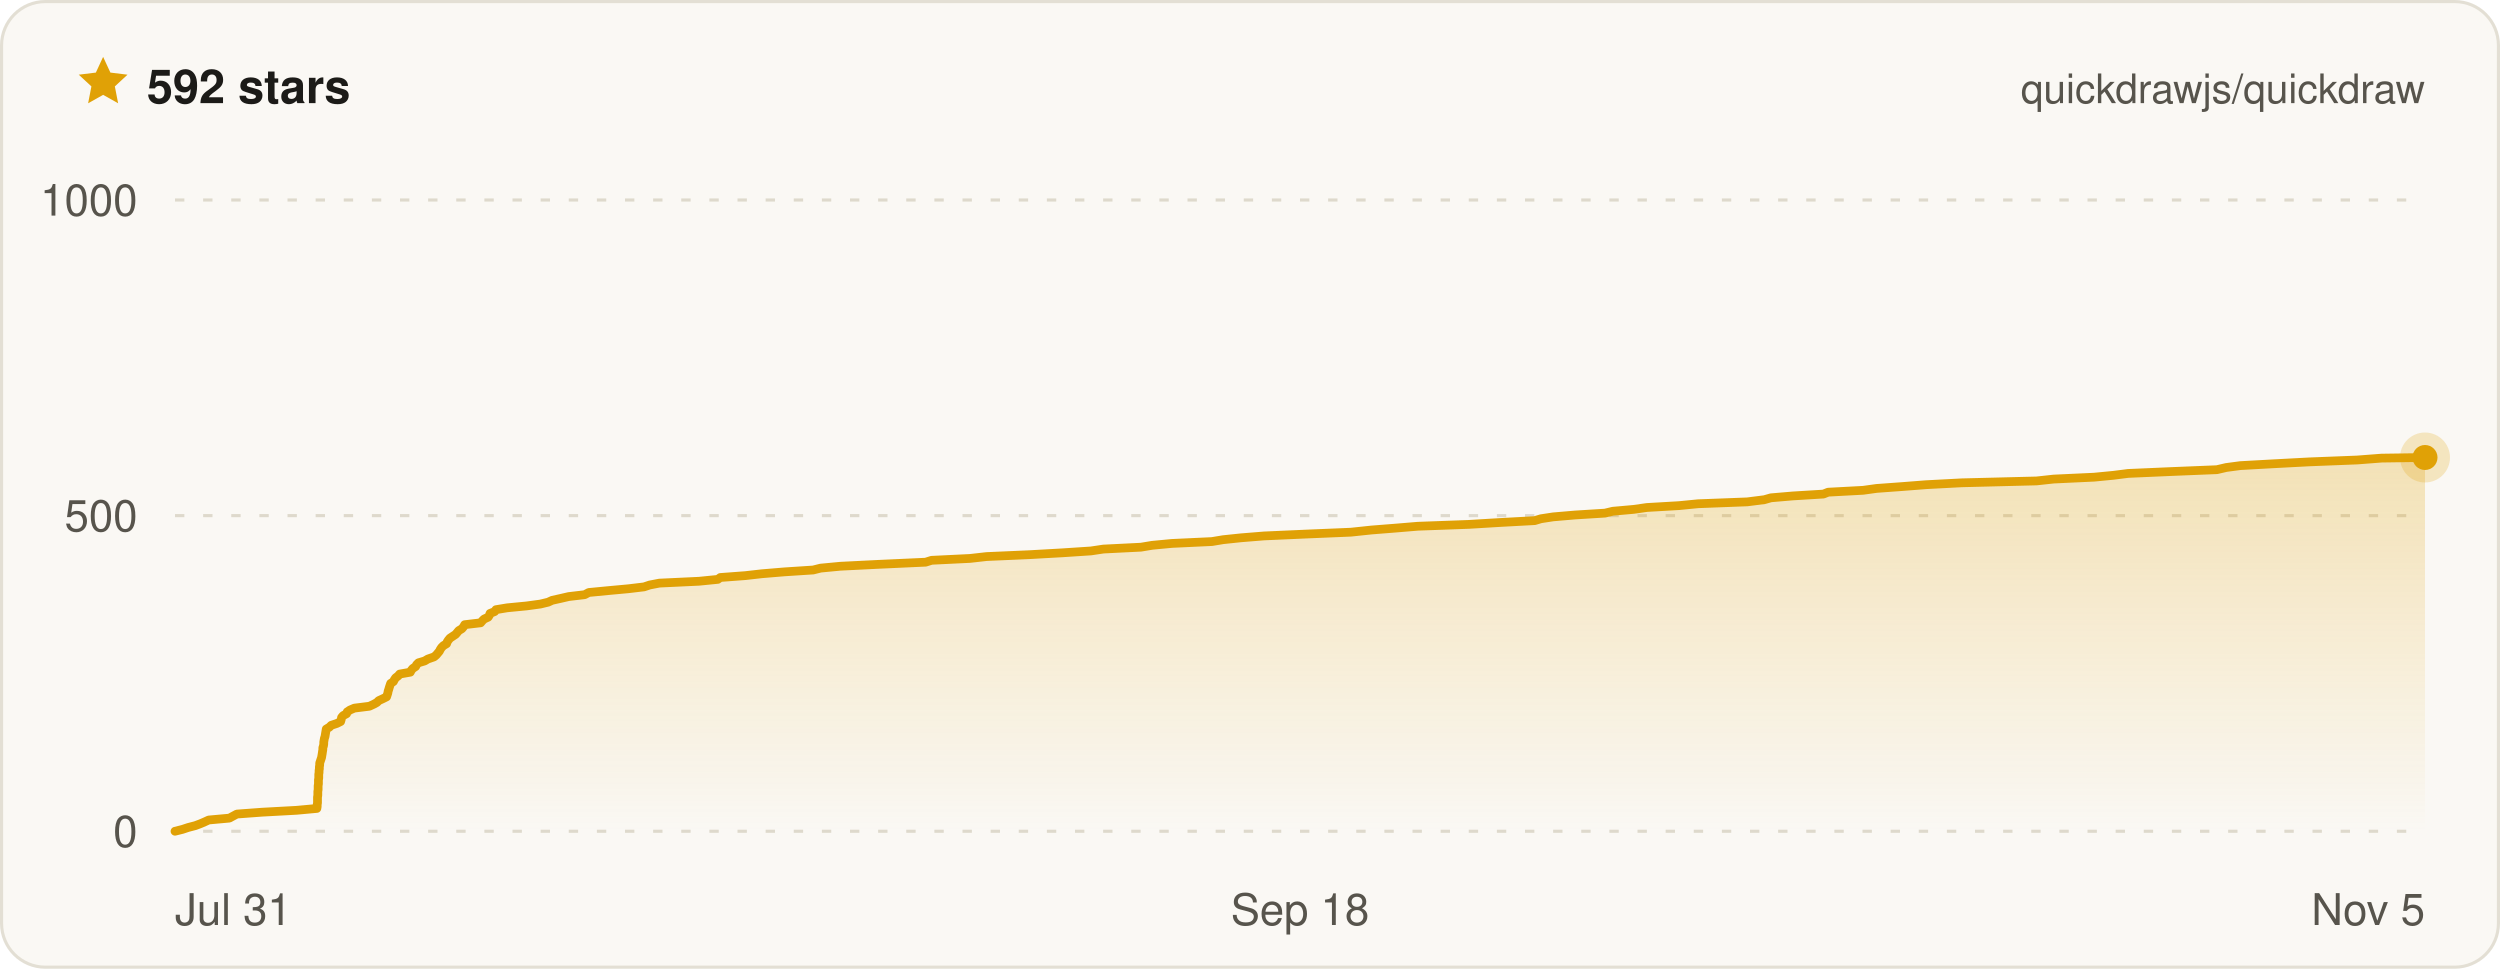
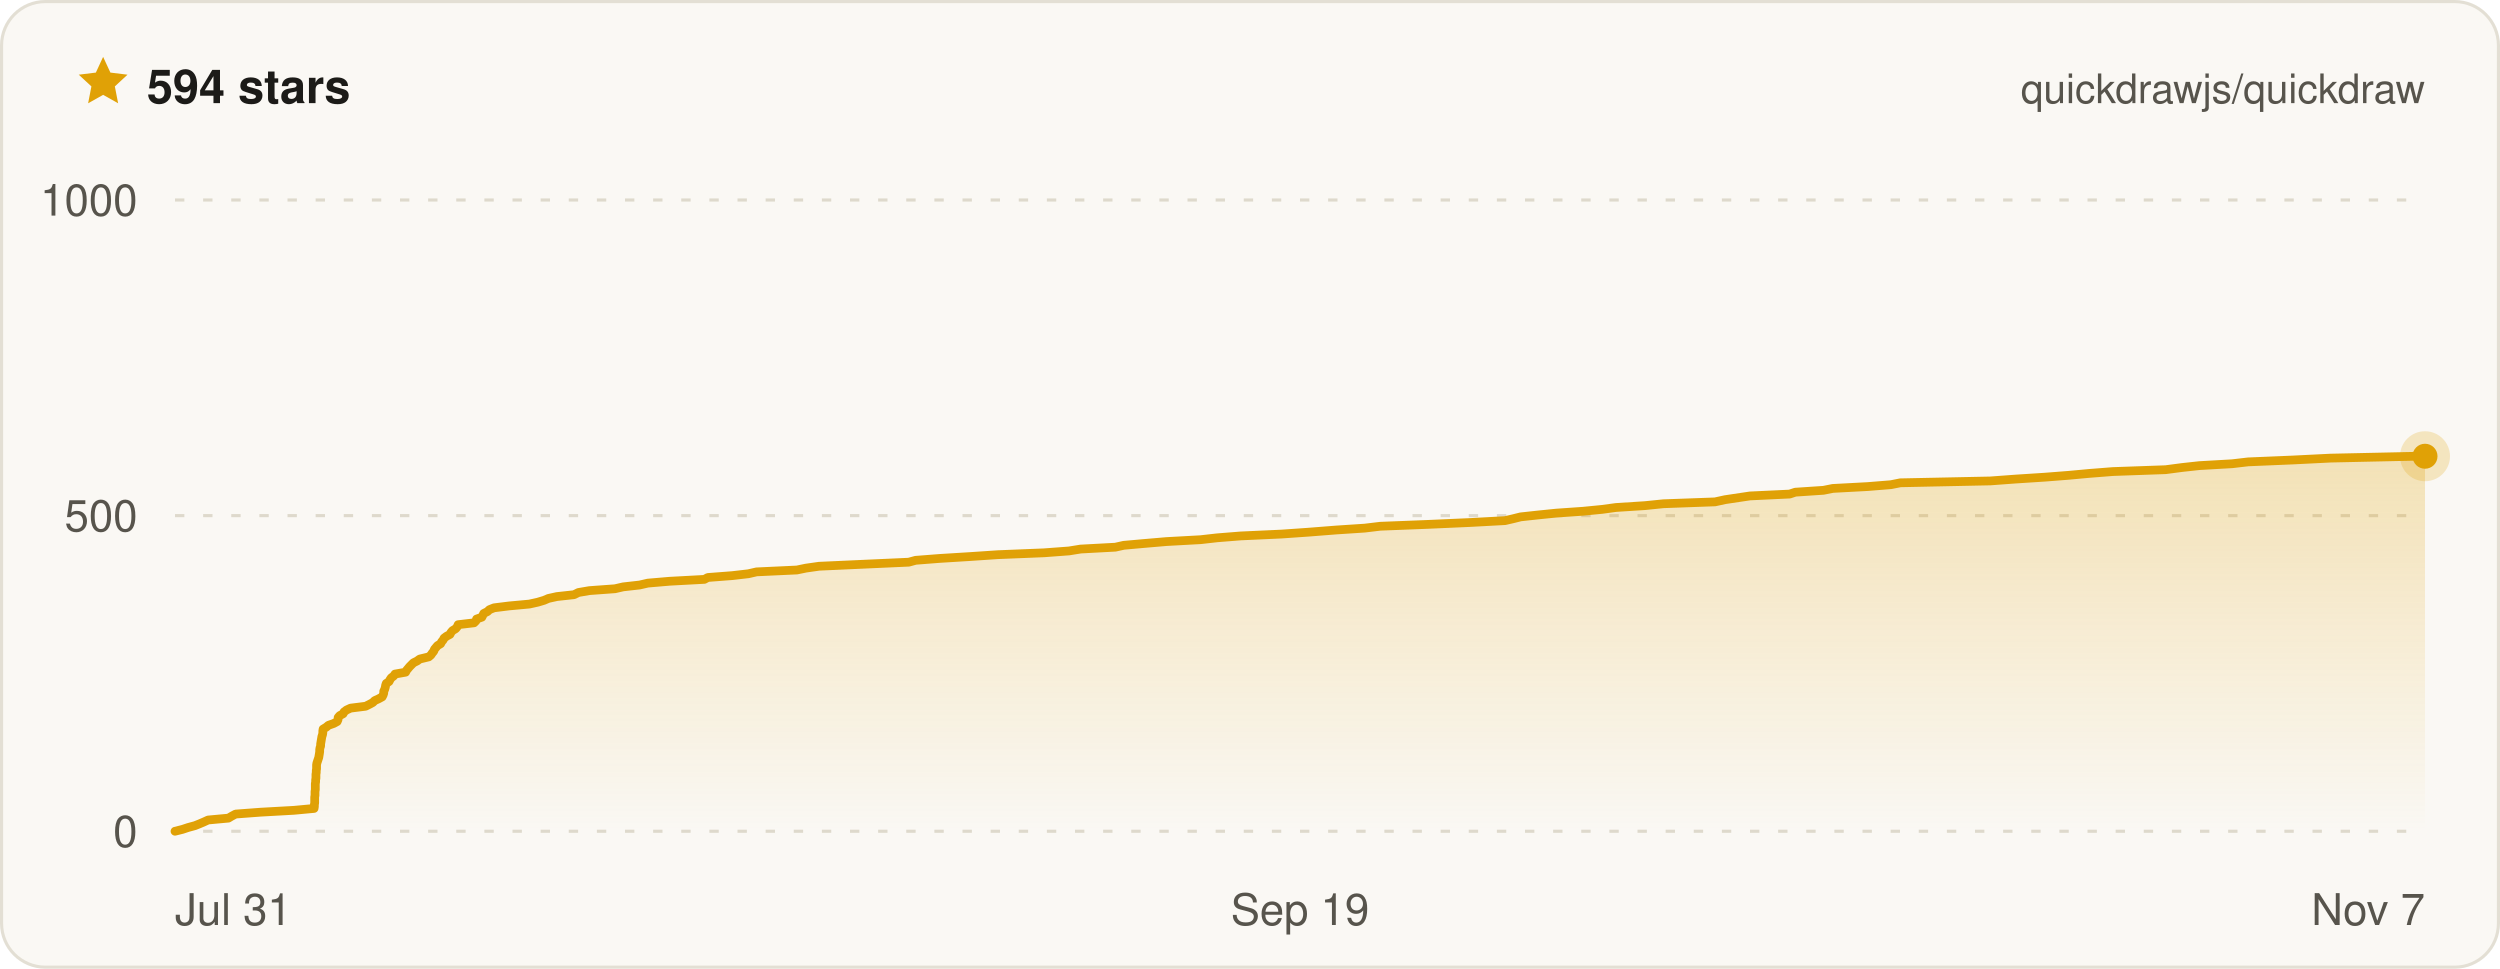
- <svg xmlns="http://www.w3.org/2000/svg" width="800" height="310" viewBox="0 0 800 310" font-family="ui-sans-serif, -apple-system, BlinkMacSystemFont, Segoe UI, Helvetica, Arial, sans-serif" role="img" aria-label="Quickdraw star history on GitHub — 592 stars">
+ <svg xmlns="http://www.w3.org/2000/svg" width="800" height="310" viewBox="0 0 800 310" font-family="ui-sans-serif, -apple-system, BlinkMacSystemFont, Segoe UI, Helvetica, Arial, sans-serif" role="img" aria-label="Quickdraw star history on GitHub — 594 stars">
  <defs>
    <linearGradient id="qd-star-fill" x1="0" y1="0" x2="0" y2="1">
      <stop offset="0%" stop-color="rgba(224, 161, 6, 0.26)" />
      <stop offset="100%" stop-color="rgba(224, 161, 6, 0)" />
    </linearGradient>
  </defs>
  <rect x="0.5" y="0.5" width="799" height="309" rx="14" fill="#faf8f4" stroke="#e3dfd4" />
  <g transform="translate(24 17) scale(0.75)">
    <path d="M12 1.6l3.1 6.7 7.3.9-5.4 5 1.4 7.2L12 17.8l-6.4 3.6L7 14.2 1.6 9.2l7.3-.9L12 1.6z" fill="#e0a106" />
  </g>
-   <text x="47" y="33" fill="#1c1b18" font-size="15" font-weight="700">592 stars</text>
+   <text x="47" y="33" fill="#1c1b18" font-size="15" font-weight="700">594 stars</text>
  <text x="776" y="33" fill="#57544c" font-size="13" text-anchor="end">quickdrawjs/quickdraw</text>
  <line x1="56" x2="776" y1="266" y2="266" stroke="#ded9cc" stroke-width="1" stroke-dasharray="3 6" />
  <line x1="56" x2="776" y1="165" y2="165" stroke="#ded9cc" stroke-width="1" stroke-dasharray="3 6" />
  <line x1="56" x2="776" y1="64" y2="64" stroke="#ded9cc" stroke-width="1" stroke-dasharray="3 6" />
-   <path d="M56 266 L58.4 265.4 L60.2 264.8 L62.5 264.2 L64.1 263.6 L65.5 263 L66.8 262.4 L73.4 261.8 L74.5 261.2 L75.8 260.5 L83.9 259.9 L94.9 259.3 L101.4 258.7 L101.5 258.1 L101.5 257.5 L101.6 256.9 L101.6 256.3 L101.6 255.7 L101.6 255.1 L101.7 254.5 L101.7 253.9 L101.7 253.3 L101.8 252.7 L101.8 252.1 L101.8 251.5 L101.9 250.8 L101.9 250.2 L101.9 249.6 L102 249 L102 248.4 L102 247.8 L102.1 247.2 L102.1 246.6 L102.2 246 L102.2 245.4 L102.3 244.8 L102.3 244.2 L102.5 243.6 L102.7 243 L102.9 242.4 L103 241.8 L103.1 241.2 L103.2 240.5 L103.3 239.9 L103.3 239.3 L103.5 238.7 L103.6 238.1 L103.6 237.5 L103.7 236.9 L103.8 236.3 L104 235.7 L104.1 235.1 L104.2 234.5 L104.3 233.9 L104.4 233.3 L105.4 232.7 L106 232.1 L107.8 231.5 L109 230.9 L109.2 230.2 L109.3 229.6 L109.8 229 L110.9 228.4 L111.1 227.8 L112 227.2 L113.4 226.6 L118.2 226 L119.5 225.4 L120.6 224.8 L121.2 224.2 L122.5 223.6 L123.7 223 L123.9 222.4 L124.1 221.8 L124.2 221.2 L124.4 220.6 L124.6 219.9 L124.8 219.3 L125 218.7 L125.9 218.1 L126.2 217.5 L126.6 216.9 L127.4 216.3 L127.9 215.7 L131.3 215.1 L131.6 214.5 L132.1 213.9 L133 213.3 L133.3 212.7 L133.9 212.1 L135.9 211.5 L136.9 210.9 L138.9 210.2 L139.6 209.6 L140.1 209 L140.6 208.4 L140.9 207.8 L141.3 207.2 L141.9 206.6 L142.9 206 L143.1 205.4 L143.5 204.8 L144 204.2 L144.9 203.6 L145.8 203 L146.3 202.4 L146.8 201.8 L147.8 201.2 L148.3 200.6 L148.7 199.9 L153.8 199.3 L154.3 198.7 L154.9 198.1 L156.2 197.5 L156.6 196.9 L156.8 196.3 L158.3 195.7 L158.7 195.1 L162.3 194.5 L168.5 193.9 L172.9 193.3 L175.4 192.7 L176.7 192.1 L179.4 191.5 L182 190.9 L187.1 190.3 L188.4 189.6 L194.6 189 L201.1 188.4 L206.1 187.8 L207.9 187.2 L211 186.6 L223.7 186 L229.7 185.4 L230.5 184.8 L238.5 184.2 L243.8 183.6 L251 183 L260.2 182.4 L262.6 181.8 L268.9 181.2 L280.9 180.6 L296.2 179.9 L298.1 179.3 L310.4 178.7 L315.7 178.1 L329.4 177.5 L340 176.9 L349.1 176.3 L353.1 175.7 L365.1 175.1 L368.7 174.5 L375 173.9 L387.8 173.3 L391.4 172.7 L397.1 172.1 L404.5 171.5 L418 170.9 L432.3 170.3 L438.9 169.6 L446.5 169 L453.7 168.4 L470.1 167.8 L480 167.2 L491.1 166.6 L493.1 166 L497 165.4 L504 164.8 L513.6 164.2 L516.1 163.6 L522.8 163 L527 162.4 L537.3 161.8 L543.4 161.2 L559.1 160.6 L564.6 159.9 L566.7 159.3 L573.7 158.7 L583.5 158.1 L585 157.5 L596.2 156.9 L600.5 156.3 L608.7 155.7 L616.4 155.1 L627.8 154.5 L651.7 153.9 L657.2 153.3 L670.1 152.7 L676.3 152.1 L681 151.5 L694.7 150.9 L709.4 150.3 L712.4 149.6 L716.9 149 L727.7 148.4 L739 147.8 L754.3 147.2 L762.1 146.6 L776 146.4 L776 266 L56 266 Z" fill="url(#qd-star-fill)" />
-   <path d="M56 266 L58.4 265.4 L60.2 264.8 L62.5 264.2 L64.1 263.6 L65.5 263 L66.8 262.4 L73.4 261.8 L74.5 261.2 L75.8 260.5 L83.9 259.9 L94.9 259.3 L101.4 258.7 L101.5 258.1 L101.5 257.5 L101.6 256.9 L101.6 256.3 L101.6 255.7 L101.6 255.1 L101.7 254.5 L101.7 253.9 L101.7 253.3 L101.8 252.7 L101.8 252.1 L101.8 251.5 L101.9 250.8 L101.9 250.2 L101.9 249.6 L102 249 L102 248.4 L102 247.8 L102.1 247.2 L102.1 246.6 L102.2 246 L102.2 245.4 L102.3 244.8 L102.3 244.2 L102.5 243.6 L102.7 243 L102.9 242.4 L103 241.8 L103.1 241.2 L103.2 240.5 L103.3 239.9 L103.3 239.3 L103.5 238.7 L103.6 238.1 L103.6 237.5 L103.7 236.9 L103.8 236.3 L104 235.7 L104.1 235.1 L104.2 234.5 L104.3 233.9 L104.4 233.3 L105.4 232.7 L106 232.1 L107.8 231.5 L109 230.9 L109.2 230.2 L109.3 229.6 L109.8 229 L110.9 228.4 L111.1 227.8 L112 227.2 L113.4 226.6 L118.2 226 L119.5 225.4 L120.6 224.8 L121.2 224.2 L122.5 223.6 L123.7 223 L123.9 222.4 L124.1 221.8 L124.2 221.2 L124.4 220.6 L124.6 219.9 L124.8 219.3 L125 218.7 L125.9 218.1 L126.2 217.5 L126.6 216.9 L127.4 216.3 L127.9 215.7 L131.3 215.1 L131.6 214.5 L132.1 213.9 L133 213.3 L133.3 212.7 L133.9 212.1 L135.9 211.5 L136.9 210.9 L138.9 210.2 L139.6 209.6 L140.1 209 L140.6 208.4 L140.9 207.8 L141.3 207.2 L141.9 206.6 L142.9 206 L143.1 205.4 L143.5 204.8 L144 204.2 L144.9 203.6 L145.8 203 L146.3 202.4 L146.8 201.8 L147.8 201.2 L148.3 200.6 L148.7 199.9 L153.8 199.3 L154.3 198.7 L154.9 198.1 L156.2 197.5 L156.6 196.9 L156.8 196.3 L158.3 195.7 L158.7 195.1 L162.3 194.5 L168.5 193.9 L172.9 193.3 L175.4 192.7 L176.7 192.1 L179.4 191.5 L182 190.9 L187.1 190.3 L188.4 189.6 L194.6 189 L201.1 188.4 L206.1 187.8 L207.9 187.2 L211 186.6 L223.7 186 L229.7 185.4 L230.5 184.8 L238.5 184.2 L243.8 183.6 L251 183 L260.2 182.4 L262.6 181.8 L268.9 181.2 L280.9 180.6 L296.2 179.9 L298.1 179.3 L310.4 178.7 L315.7 178.1 L329.4 177.5 L340 176.9 L349.1 176.3 L353.1 175.7 L365.1 175.1 L368.7 174.5 L375 173.9 L387.8 173.3 L391.4 172.7 L397.1 172.1 L404.5 171.5 L418 170.9 L432.3 170.3 L438.9 169.6 L446.5 169 L453.7 168.4 L470.1 167.8 L480 167.2 L491.1 166.6 L493.1 166 L497 165.4 L504 164.8 L513.6 164.2 L516.1 163.6 L522.8 163 L527 162.4 L537.3 161.8 L543.4 161.2 L559.1 160.6 L564.6 159.9 L566.7 159.3 L573.7 158.7 L583.5 158.1 L585 157.5 L596.2 156.9 L600.5 156.3 L608.7 155.7 L616.4 155.1 L627.8 154.5 L651.7 153.9 L657.2 153.3 L670.1 152.7 L676.3 152.1 L681 151.5 L694.7 150.9 L709.4 150.3 L712.4 149.6 L716.9 149 L727.7 148.4 L739 147.8 L754.3 147.2 L762.1 146.6 L776 146.4" fill="none" stroke="#e0a106" stroke-width="2.8" stroke-linejoin="round" stroke-linecap="round" />
-   <circle cx="776" cy="146.4" r="8" fill="#e0a106" opacity="0.22" />
-   <circle cx="776" cy="146.4" r="4" fill="#e0a106" />
+   <path d="M56 266 L58.4 265.4 L60.2 264.8 L62.4 264.2 L63.9 263.6 L65.3 263 L66.6 262.4 L73.1 261.8 L74.1 261.2 L75.4 260.5 L83.4 259.9 L94.1 259.3 L100.5 258.7 L100.6 258.1 L100.6 257.5 L100.7 256.9 L100.7 256.3 L100.7 255.7 L100.7 255.1 L100.8 254.5 L100.8 253.9 L100.8 253.3 L100.9 252.7 L100.9 252.1 L100.9 251.5 L100.9 250.8 L101 250.2 L101 249.6 L101.1 249 L101.1 248.4 L101.1 247.8 L101.2 247.2 L101.2 246.6 L101.3 246 L101.3 245.4 L101.3 244.8 L101.4 244.2 L101.6 243.6 L101.8 243 L102 242.4 L102.1 241.8 L102.2 241.2 L102.3 240.5 L102.3 239.9 L102.4 239.3 L102.6 238.7 L102.6 238.1 L102.7 237.5 L102.8 236.9 L102.9 236.3 L103 235.7 L103.2 235.1 L103.3 234.5 L103.3 233.9 L103.4 233.3 L104.4 232.7 L105.1 232.1 L106.8 231.5 L107.9 230.9 L108.2 230.2 L108.2 229.6 L108.7 229 L109.8 228.4 L110.1 227.8 L110.9 227.2 L112.2 226.6 L117 226 L118.2 225.4 L119.3 224.8 L119.9 224.2 L121.2 223.6 L122.3 223 L122.6 222.4 L122.8 221.8 L122.8 221.2 L123.1 220.6 L123.3 219.9 L123.4 219.3 L123.6 218.7 L124.5 218.1 L124.8 217.5 L125.2 216.9 L126 216.3 L126.4 215.7 L129.8 215.1 L130.1 214.5 L130.6 213.9 L131.1 213.3 L131.7 212.7 L132.3 212.1 L133.5 211.5 L134.3 210.9 L137.2 210.2 L137.9 209.6 L138.3 209 L138.8 208.4 L139 207.8 L139.5 207.2 L140 206.6 L141 206 L141.3 205.4 L141.8 204.8 L142.1 204.2 L142.9 203.6 L144 203 L144.3 202.4 L144.8 201.8 L145.8 201.2 L146.3 200.6 L146.6 199.9 L151.7 199.3 L152.3 198.7 L152.5 198.1 L154.2 197.5 L154.5 196.9 L154.8 196.3 L156 195.7 L156.6 195.1 L158.1 194.5 L162.9 193.9 L169.4 193.3 L172.1 192.7 L174.1 192.1 L175.5 191.5 L178.2 190.9 L183.7 190.3 L185.1 189.6 L188.6 189 L196.8 188.4 L199.4 187.8 L204.7 187.2 L207.3 186.6 L214.3 186 L225.4 185.4 L226.5 184.8 L234.3 184.2 L239.5 183.6 L242.1 183 L255 182.4 L257.9 181.8 L262.1 181.2 L275.3 180.6 L290.8 179.9 L293 179.3 L300.7 178.7 L310.4 178.1 L319.3 177.5 L334.1 176.9 L342.1 176.3 L345.8 175.7 L356.9 175.1 L359.6 174.5 L366.3 173.9 L373.3 173.3 L384.2 172.7 L389.5 172.1 L397 171.5 L410.1 170.9 L418.7 170.3 L427.6 169.6 L436.7 169 L441.7 168.4 L457 167.8 L470.5 167.2 L481.6 166.6 L484.2 166 L486.6 165.4 L492.1 164.8 L498 164.2 L506.6 163.6 L512.7 163 L517.1 162.4 L526.4 161.8 L532.3 161.2 L548.8 160.6 L552 159.9 L556 159.3 L560 158.7 L572.7 158.1 L574.5 157.5 L583.5 156.9 L586.5 156.3 L597.7 155.7 L605.1 155.1 L608.1 154.5 L636.9 153.9 L645 153.3 L654.3 152.7 L662 152.1 L668.5 151.5 L676.1 150.9 L693 150.3 L698.3 149.6 L703.8 149 L714.3 148.4 L719.4 147.8 L733.7 147.2 L745.7 146.6 L773.2 146 L776 146 L776 266 L56 266 Z" fill="url(#qd-star-fill)" />
+   <path d="M56 266 L58.4 265.4 L60.2 264.8 L62.4 264.2 L63.9 263.6 L65.3 263 L66.6 262.4 L73.1 261.8 L74.1 261.2 L75.4 260.5 L83.4 259.9 L94.1 259.3 L100.5 258.7 L100.6 258.1 L100.6 257.5 L100.7 256.9 L100.7 256.3 L100.7 255.7 L100.7 255.1 L100.8 254.5 L100.8 253.9 L100.8 253.3 L100.9 252.7 L100.9 252.1 L100.9 251.5 L100.9 250.8 L101 250.2 L101 249.6 L101.1 249 L101.1 248.4 L101.1 247.8 L101.2 247.2 L101.2 246.6 L101.3 246 L101.3 245.4 L101.3 244.8 L101.4 244.2 L101.6 243.6 L101.8 243 L102 242.4 L102.1 241.8 L102.2 241.2 L102.3 240.5 L102.3 239.9 L102.4 239.3 L102.6 238.7 L102.6 238.1 L102.7 237.5 L102.8 236.9 L102.9 236.3 L103 235.7 L103.2 235.1 L103.3 234.5 L103.3 233.9 L103.4 233.3 L104.4 232.7 L105.1 232.1 L106.8 231.5 L107.9 230.9 L108.2 230.2 L108.2 229.6 L108.7 229 L109.8 228.4 L110.1 227.8 L110.9 227.2 L112.2 226.6 L117 226 L118.2 225.4 L119.3 224.8 L119.9 224.2 L121.2 223.6 L122.3 223 L122.6 222.4 L122.8 221.8 L122.8 221.2 L123.1 220.6 L123.3 219.9 L123.4 219.3 L123.6 218.7 L124.5 218.1 L124.8 217.5 L125.2 216.9 L126 216.3 L126.4 215.7 L129.8 215.1 L130.1 214.5 L130.6 213.9 L131.1 213.3 L131.7 212.7 L132.3 212.1 L133.5 211.5 L134.3 210.9 L137.2 210.2 L137.9 209.6 L138.3 209 L138.8 208.4 L139 207.8 L139.5 207.2 L140 206.6 L141 206 L141.3 205.4 L141.8 204.8 L142.1 204.2 L142.9 203.6 L144 203 L144.3 202.4 L144.8 201.8 L145.8 201.2 L146.3 200.6 L146.6 199.9 L151.7 199.3 L152.3 198.7 L152.5 198.1 L154.2 197.5 L154.5 196.9 L154.8 196.3 L156 195.7 L156.6 195.1 L158.1 194.5 L162.9 193.9 L169.4 193.3 L172.1 192.7 L174.1 192.1 L175.5 191.5 L178.2 190.9 L183.7 190.3 L185.1 189.6 L188.6 189 L196.8 188.4 L199.4 187.8 L204.7 187.2 L207.3 186.6 L214.3 186 L225.4 185.4 L226.5 184.8 L234.3 184.2 L239.5 183.6 L242.1 183 L255 182.4 L257.9 181.8 L262.1 181.2 L275.3 180.6 L290.8 179.9 L293 179.3 L300.7 178.7 L310.4 178.1 L319.3 177.5 L334.1 176.9 L342.1 176.3 L345.8 175.7 L356.9 175.1 L359.6 174.5 L366.3 173.9 L373.3 173.3 L384.2 172.7 L389.5 172.1 L397 171.5 L410.1 170.9 L418.7 170.3 L427.6 169.6 L436.7 169 L441.7 168.4 L457 167.8 L470.5 167.2 L481.6 166.6 L484.2 166 L486.6 165.4 L492.1 164.8 L498 164.2 L506.6 163.6 L512.7 163 L517.1 162.4 L526.4 161.8 L532.3 161.2 L548.8 160.6 L552 159.9 L556 159.3 L560 158.7 L572.7 158.1 L574.5 157.5 L583.5 156.9 L586.5 156.3 L597.7 155.7 L605.1 155.1 L608.1 154.5 L636.9 153.9 L645 153.3 L654.3 152.7 L662 152.1 L668.5 151.5 L676.1 150.9 L693 150.3 L698.3 149.6 L703.8 149 L714.3 148.4 L719.4 147.8 L733.7 147.2 L745.7 146.6 L773.2 146 L776 146" fill="none" stroke="#e0a106" stroke-width="2.8" stroke-linejoin="round" stroke-linecap="round" />
+   <circle cx="776" cy="146" r="8" fill="#e0a106" opacity="0.22" />
+   <circle cx="776" cy="146" r="4" fill="#e0a106" />
  <text x="44" y="271" fill="#57544c" font-size="14" text-anchor="end">0</text>
  <text x="44" y="170" fill="#57544c" font-size="14" text-anchor="end">500</text>
  <text x="44" y="69" fill="#57544c" font-size="14" text-anchor="end">1000</text>
  <text x="56" y="296" fill="#57544c" font-size="14" text-anchor="start">Jul 31</text>
-   <text x="416" y="296" fill="#57544c" font-size="14" text-anchor="middle">Sep 18</text>
-   <text x="776" y="296" fill="#57544c" font-size="14" text-anchor="end">Nov 5</text>
+   <text x="416" y="296" fill="#57544c" font-size="14" text-anchor="middle">Sep 19</text>
+   <text x="776" y="296" fill="#57544c" font-size="14" text-anchor="end">Nov 7</text>
</svg>
